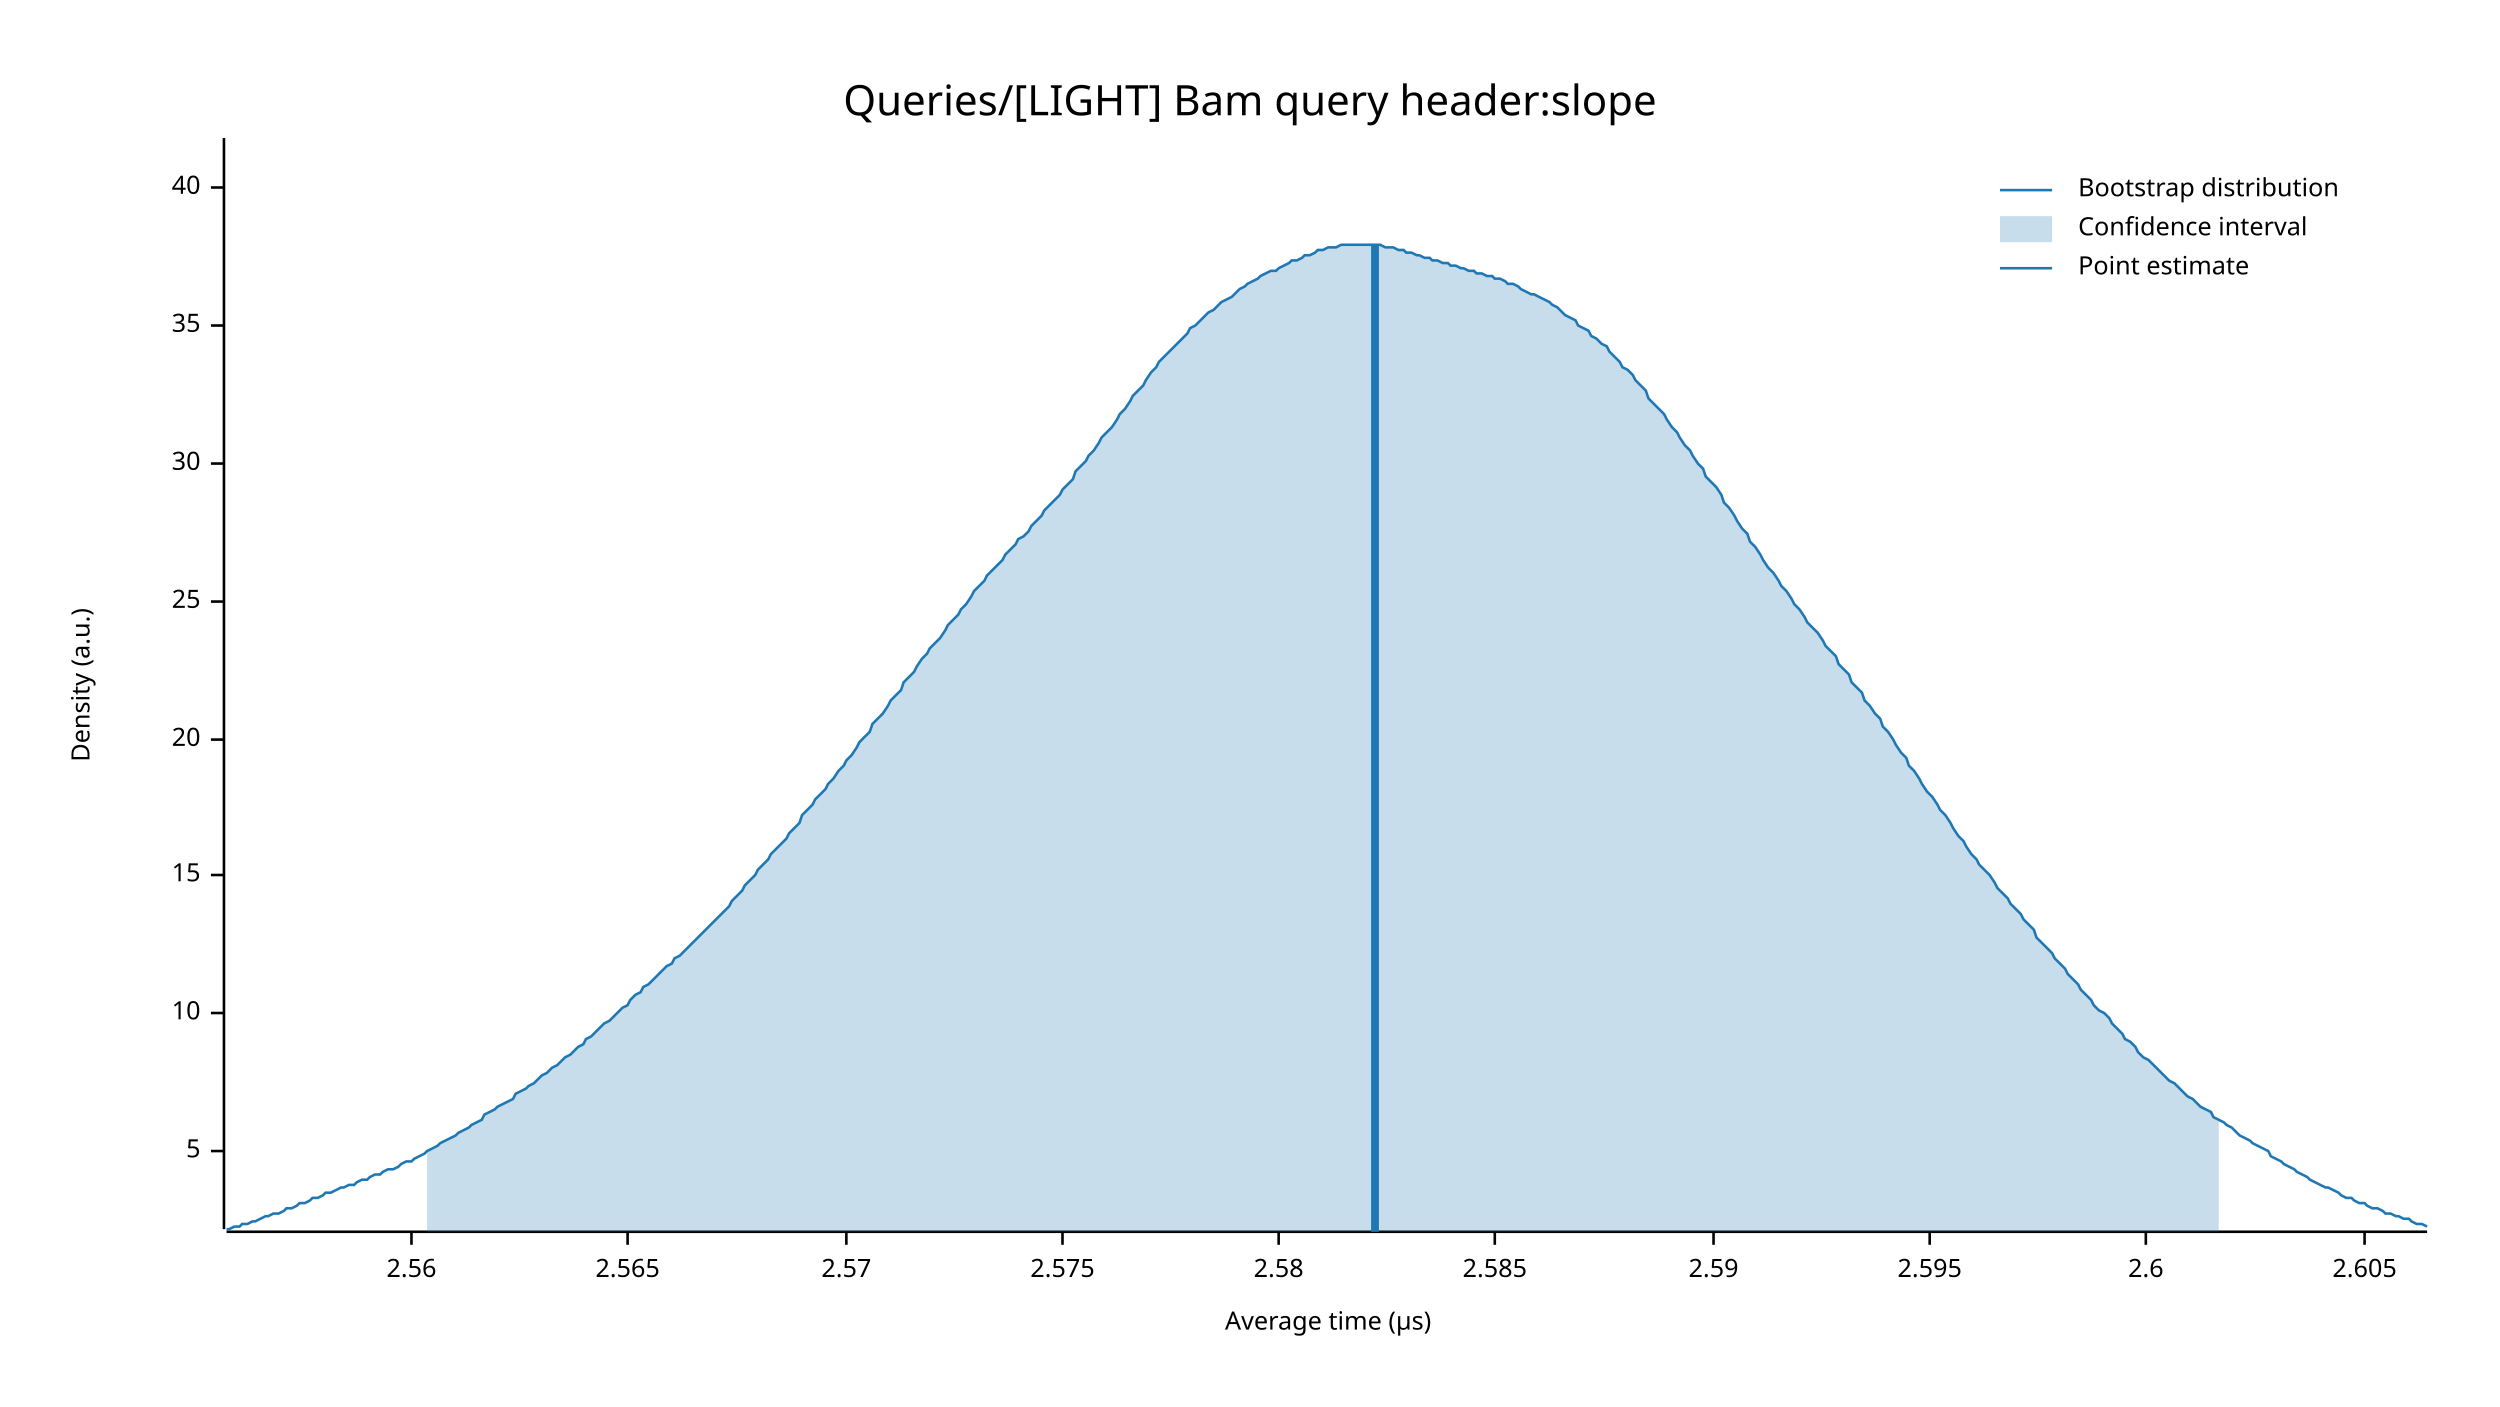
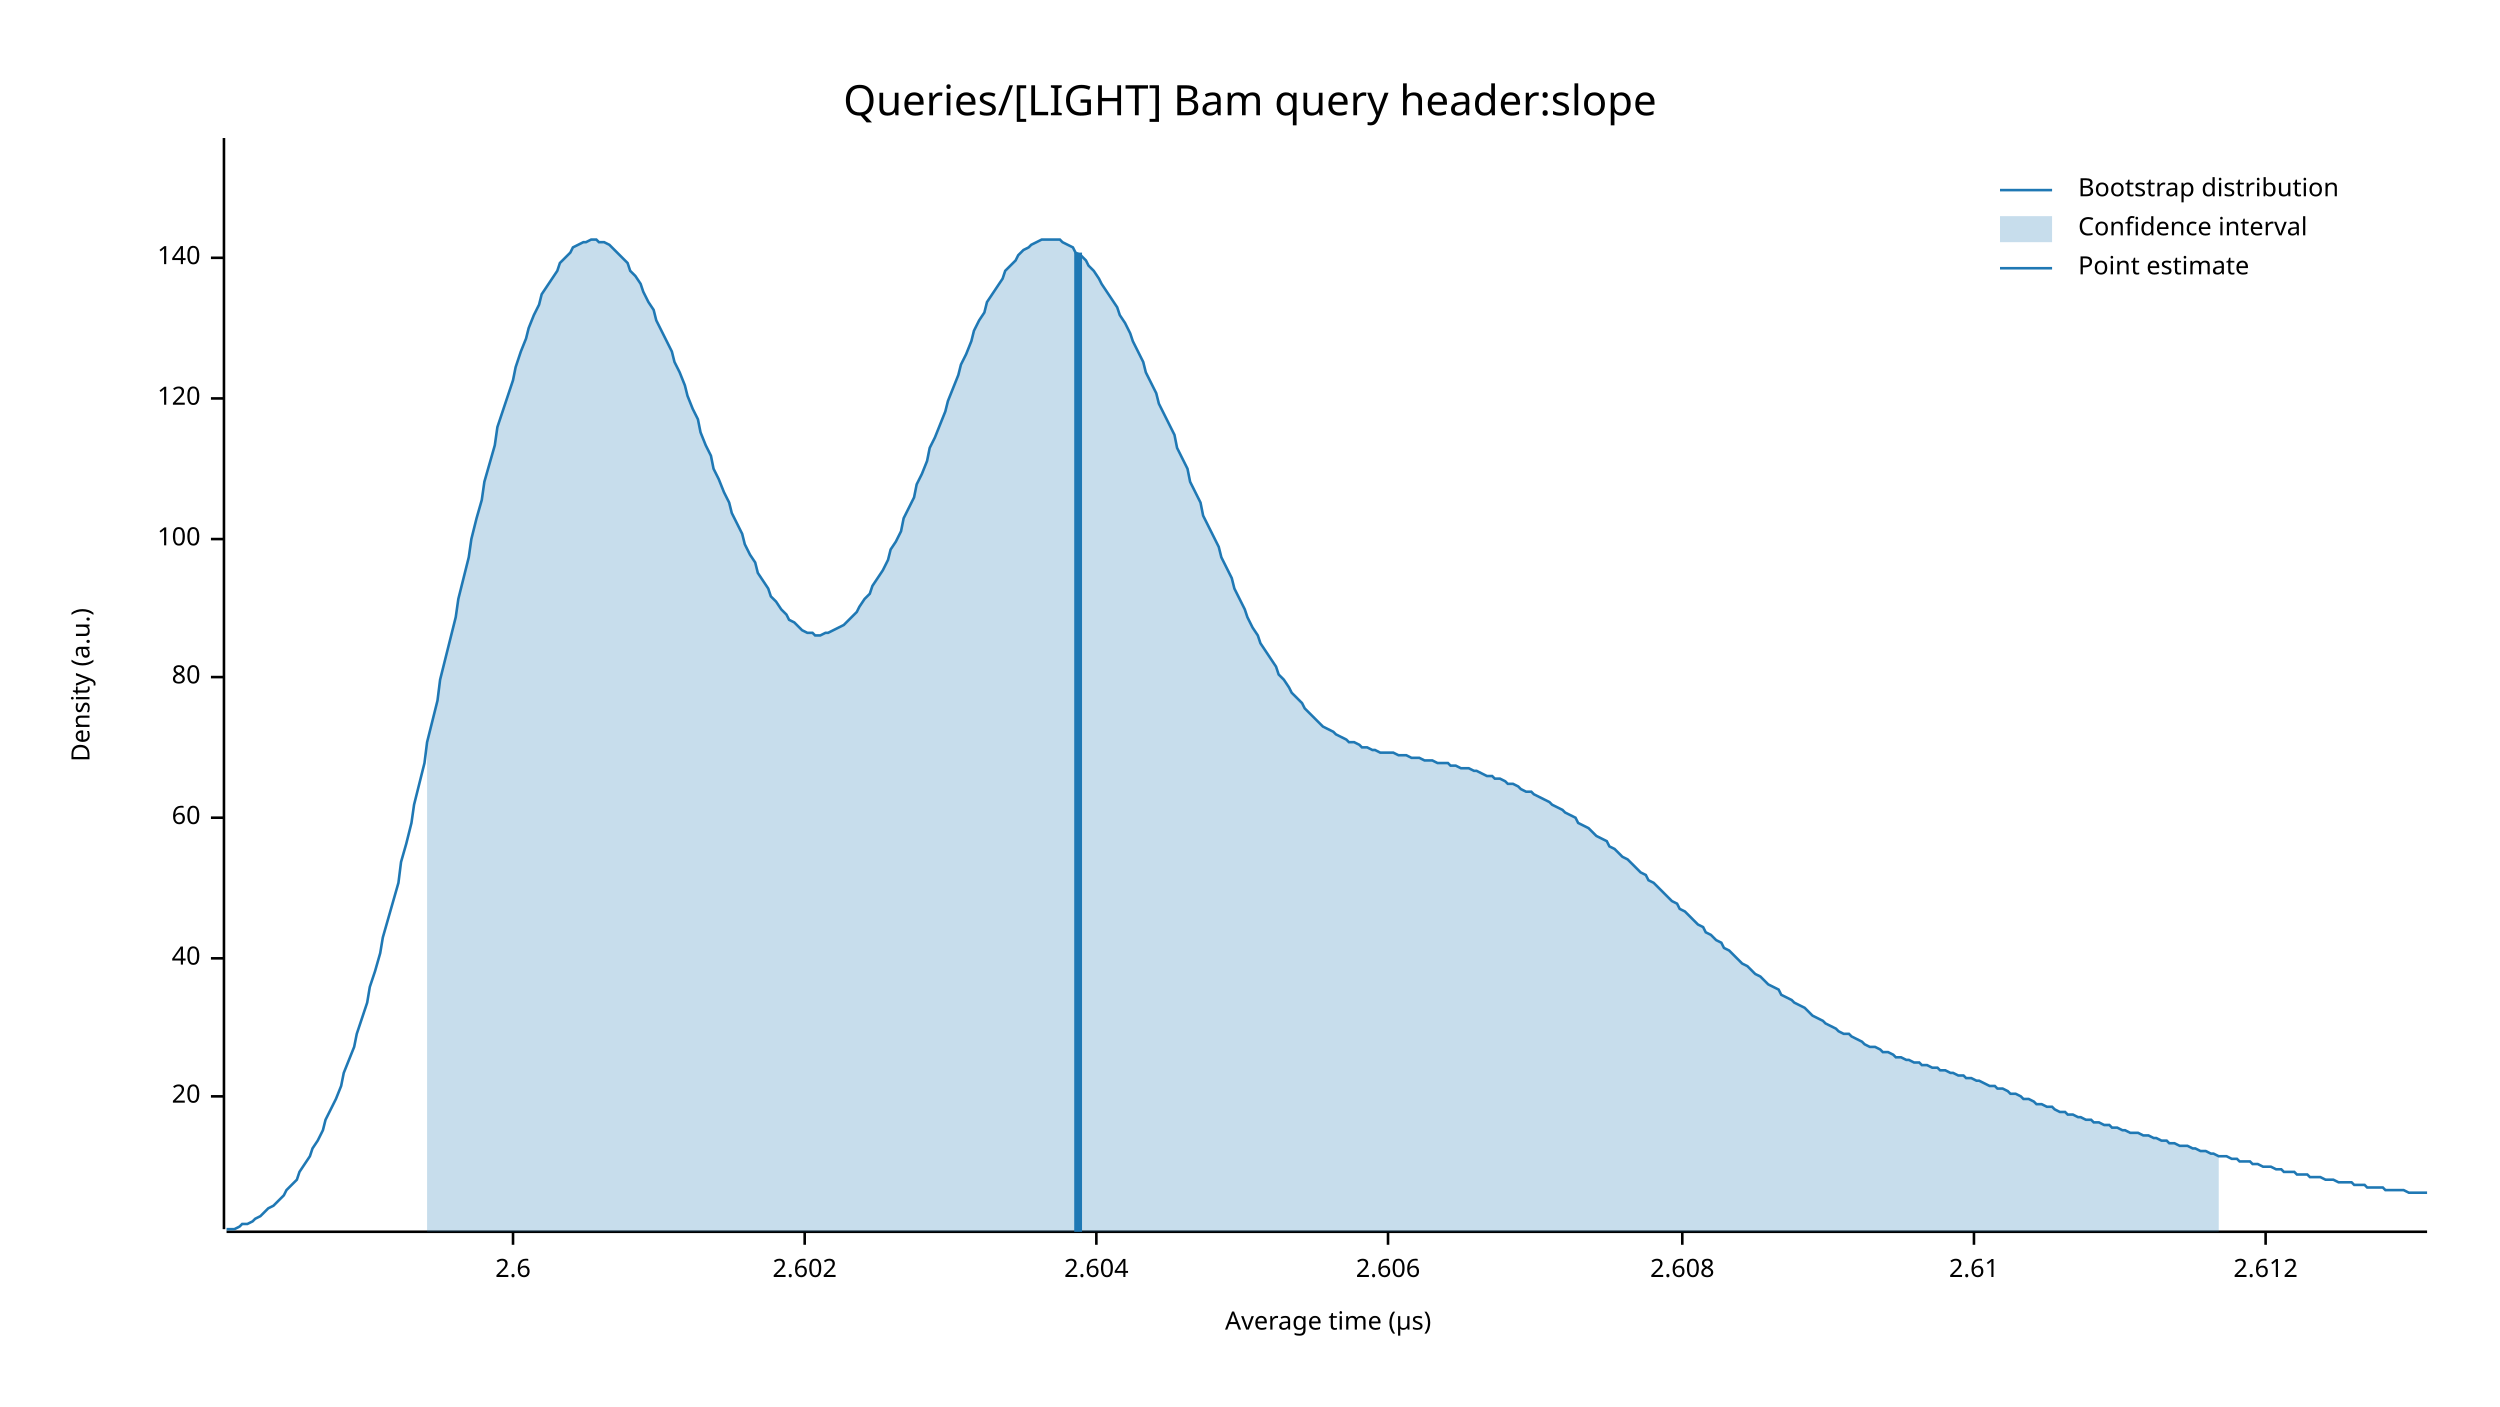
<svg xmlns="http://www.w3.org/2000/svg" width="960" height="540" viewBox="0 0 960 540">
  <text x="480" y="32" dy="0.76em" text-anchor="middle" font-family="sans-serif" font-size="16.129" opacity="1" fill="#000000">
Queries/[LIGHT] Bam query header:slope
</text>
  <text x="27" y="263" dy="0.76em" text-anchor="middle" font-family="sans-serif" font-size="9.677" opacity="1" fill="#000000" transform="rotate(270, 27, 263)">
Density (a.u.)
</text>
  <text x="510" y="513" dy="-0.5ex" text-anchor="middle" font-family="sans-serif" font-size="9.677" opacity="1" fill="#000000">
Average time (µs)
</text>
  <polyline fill="none" opacity="1" stroke="#000000" stroke-width="1" points="86,53 86,472 " />
-   <text x="77" y="442" dy="0.5ex" text-anchor="end" font-family="sans-serif" font-size="9.677" opacity="1" fill="#000000">
- 5
- </text>
-   <polyline fill="none" opacity="1" stroke="#000000" stroke-width="1" points="81,442 86,442 " />
-   <text x="77" y="389" dy="0.5ex" text-anchor="end" font-family="sans-serif" font-size="9.677" opacity="1" fill="#000000">
- 10
- </text>
-   <polyline fill="none" opacity="1" stroke="#000000" stroke-width="1" points="81,389 86,389 " />
-   <text x="77" y="336" dy="0.5ex" text-anchor="end" font-family="sans-serif" font-size="9.677" opacity="1" fill="#000000">
- 15
- </text>
-   <polyline fill="none" opacity="1" stroke="#000000" stroke-width="1" points="81,336 86,336 " />
-   <text x="77" y="284" dy="0.5ex" text-anchor="end" font-family="sans-serif" font-size="9.677" opacity="1" fill="#000000">
+   <text x="77" y="421" dy="0.5ex" text-anchor="end" font-family="sans-serif" font-size="9.677" opacity="1" fill="#000000">
20
</text>
-   <polyline fill="none" opacity="1" stroke="#000000" stroke-width="1" points="81,284 86,284 " />
-   <text x="77" y="231" dy="0.5ex" text-anchor="end" font-family="sans-serif" font-size="9.677" opacity="1" fill="#000000">
- 25
- </text>
-   <polyline fill="none" opacity="1" stroke="#000000" stroke-width="1" points="81,231 86,231 " />
-   <text x="77" y="178" dy="0.5ex" text-anchor="end" font-family="sans-serif" font-size="9.677" opacity="1" fill="#000000">
- 30
- </text>
-   <polyline fill="none" opacity="1" stroke="#000000" stroke-width="1" points="81,178 86,178 " />
-   <text x="77" y="125" dy="0.5ex" text-anchor="end" font-family="sans-serif" font-size="9.677" opacity="1" fill="#000000">
- 35
- </text>
-   <polyline fill="none" opacity="1" stroke="#000000" stroke-width="1" points="81,125 86,125 " />
-   <text x="77" y="72" dy="0.5ex" text-anchor="end" font-family="sans-serif" font-size="9.677" opacity="1" fill="#000000">
+   <polyline fill="none" opacity="1" stroke="#000000" stroke-width="1" points="81,421 86,421 " />
+   <text x="77" y="368" dy="0.5ex" text-anchor="end" font-family="sans-serif" font-size="9.677" opacity="1" fill="#000000">
40
</text>
-   <polyline fill="none" opacity="1" stroke="#000000" stroke-width="1" points="81,72 86,72 " />
+   <polyline fill="none" opacity="1" stroke="#000000" stroke-width="1" points="81,368 86,368 " />
+   <text x="77" y="314" dy="0.5ex" text-anchor="end" font-family="sans-serif" font-size="9.677" opacity="1" fill="#000000">
+ 60
+ </text>
+   <polyline fill="none" opacity="1" stroke="#000000" stroke-width="1" points="81,314 86,314 " />
+   <text x="77" y="260" dy="0.5ex" text-anchor="end" font-family="sans-serif" font-size="9.677" opacity="1" fill="#000000">
+ 80
+ </text>
+   <polyline fill="none" opacity="1" stroke="#000000" stroke-width="1" points="81,260 86,260 " />
+   <text x="77" y="207" dy="0.5ex" text-anchor="end" font-family="sans-serif" font-size="9.677" opacity="1" fill="#000000">
+ 100
+ </text>
+   <polyline fill="none" opacity="1" stroke="#000000" stroke-width="1" points="81,207 86,207 " />
+   <text x="77" y="153" dy="0.5ex" text-anchor="end" font-family="sans-serif" font-size="9.677" opacity="1" fill="#000000">
+ 120
+ </text>
+   <polyline fill="none" opacity="1" stroke="#000000" stroke-width="1" points="81,153 86,153 " />
+   <text x="77" y="99" dy="0.5ex" text-anchor="end" font-family="sans-serif" font-size="9.677" opacity="1" fill="#000000">
+ 140
+ </text>
+   <polyline fill="none" opacity="1" stroke="#000000" stroke-width="1" points="81,99 86,99 " />
  <polyline fill="none" opacity="1" stroke="#000000" stroke-width="1" points="87,473 932,473 " />
-   <text x="158" y="483" dy="0.76em" text-anchor="middle" font-family="sans-serif" font-size="9.677" opacity="1" fill="#000000">
- 2.56
- </text>
-   <polyline fill="none" opacity="1" stroke="#000000" stroke-width="1" points="158,473 158,478 " />
-   <text x="241" y="483" dy="0.76em" text-anchor="middle" font-family="sans-serif" font-size="9.677" opacity="1" fill="#000000">
- 2.565
- </text>
-   <polyline fill="none" opacity="1" stroke="#000000" stroke-width="1" points="241,473 241,478 " />
-   <text x="325" y="483" dy="0.76em" text-anchor="middle" font-family="sans-serif" font-size="9.677" opacity="1" fill="#000000">
- 2.57
- </text>
-   <polyline fill="none" opacity="1" stroke="#000000" stroke-width="1" points="325,473 325,478 " />
-   <text x="408" y="483" dy="0.76em" text-anchor="middle" font-family="sans-serif" font-size="9.677" opacity="1" fill="#000000">
- 2.575
- </text>
-   <polyline fill="none" opacity="1" stroke="#000000" stroke-width="1" points="408,473 408,478 " />
-   <text x="491" y="483" dy="0.76em" text-anchor="middle" font-family="sans-serif" font-size="9.677" opacity="1" fill="#000000">
- 2.58
- </text>
-   <polyline fill="none" opacity="1" stroke="#000000" stroke-width="1" points="491,473 491,478 " />
-   <text x="574" y="483" dy="0.76em" text-anchor="middle" font-family="sans-serif" font-size="9.677" opacity="1" fill="#000000">
- 2.585
- </text>
-   <polyline fill="none" opacity="1" stroke="#000000" stroke-width="1" points="574,473 574,478 " />
-   <text x="658" y="483" dy="0.76em" text-anchor="middle" font-family="sans-serif" font-size="9.677" opacity="1" fill="#000000">
- 2.59
- </text>
-   <polyline fill="none" opacity="1" stroke="#000000" stroke-width="1" points="658,473 658,478 " />
-   <text x="741" y="483" dy="0.76em" text-anchor="middle" font-family="sans-serif" font-size="9.677" opacity="1" fill="#000000">
- 2.595
- </text>
-   <polyline fill="none" opacity="1" stroke="#000000" stroke-width="1" points="741,473 741,478 " />
-   <text x="824" y="483" dy="0.76em" text-anchor="middle" font-family="sans-serif" font-size="9.677" opacity="1" fill="#000000">
+   <text x="197" y="483" dy="0.76em" text-anchor="middle" font-family="sans-serif" font-size="9.677" opacity="1" fill="#000000">
2.6
</text>
-   <polyline fill="none" opacity="1" stroke="#000000" stroke-width="1" points="824,473 824,478 " />
-   <text x="908" y="483" dy="0.76em" text-anchor="middle" font-family="sans-serif" font-size="9.677" opacity="1" fill="#000000">
- 2.605
+   <polyline fill="none" opacity="1" stroke="#000000" stroke-width="1" points="197,473 197,478 " />
+   <text x="309" y="483" dy="0.76em" text-anchor="middle" font-family="sans-serif" font-size="9.677" opacity="1" fill="#000000">
+ 2.602
</text>
-   <polyline fill="none" opacity="1" stroke="#000000" stroke-width="1" points="908,473 908,478 " />
-   <polyline fill="none" opacity="1" stroke="#1F78B4" stroke-width="1" points="87,472 88,472 90,471 92,471 93,470 95,470 97,469 98,469 100,468 102,467 103,467 105,466 107,466 109,465 110,464 112,464 114,463 115,462 117,462 119,461 120,460 122,460 124,459 125,458 127,458 129,457 131,456 132,456 134,455 136,455 137,454 139,453 141,453 142,452 144,451 146,451 147,450 149,449 151,449 153,448 154,447 156,446 158,446 159,445 161,444 163,443 164,442 166,441 168,440 169,439 171,438 173,437 175,436 176,435 178,434 180,433 181,432 183,431 185,430 186,428 188,427 190,426 191,425 193,424 195,423 197,422 198,420 200,419 202,418 203,417 205,416 207,414 208,413 210,412 212,410 214,409 215,408 217,406 219,405 220,404 222,402 224,401 225,399 227,398 229,396 230,395 232,393 234,392 236,390 237,389 239,387 241,386 242,384 244,382 246,381 247,379 249,378 251,376 252,375 254,373 256,371 258,370 259,368 261,367 263,365 264,364 266,362 268,360 269,359 271,357 273,355 274,354 276,352 278,350 280,348 281,346 283,344 285,342 286,340 288,338 290,336 291,334 293,332 295,330 296,328 298,326 300,324 302,322 303,320 305,318 307,316 308,313 310,311 312,309 313,307 315,305 317,303 318,301 320,299 322,296 324,294 325,292 327,290 329,287 330,285 332,283 334,281 335,278 337,276 339,274 341,271 342,269 344,267 346,265 347,262 349,260 351,258 352,256 354,253 356,251 357,249 359,247 361,245 363,242 364,240 366,238 368,236 369,234 371,232 373,229 374,227 376,225 378,223 379,221 381,219 383,217 385,215 386,213 388,211 390,209 391,207 393,206 395,204 396,202 398,200 400,198 401,196 403,194 405,192 407,190 408,188 410,186 412,184 413,181 415,179 417,177 418,175 420,173 422,170 423,168 425,166 427,164 429,161 430,159 432,157 434,154 435,152 437,150 439,148 440,146 442,143 444,141 445,139 447,137 449,135 451,133 452,132 454,130 456,128 457,126 459,125 461,123 462,122 464,120 466,119 468,117 469,116 471,115 473,114 474,113 476,111 478,110 479,109 481,108 483,107 484,106 486,105 488,104 490,104 491,103 493,102 495,101 496,100 498,100 500,99 501,98 503,98 505,97 506,96 508,96 510,95 512,95 513,95 515,94 517,94 518,94 520,94 522,94 523,94 525,94 527,94 528,94 530,94 532,95 534,95 535,95 537,96 539,96 540,97 542,97 544,98 545,98 547,99 549,99 550,100 552,100 554,101 556,101 557,102 559,102 561,103 562,103 564,104 566,104 567,105 569,105 571,106 573,106 574,107 576,107 578,108 579,109 581,109 583,110 584,111 586,112 588,113 589,113 591,114 593,115 595,116 596,117 598,118 600,120 601,121 603,122 605,123 606,125 608,126 610,127 611,129 613,130 615,132 617,133 618,135 620,137 622,139 623,141 625,142 627,144 628,146 630,148 632,150 633,153 635,155 637,157 639,159 640,161 642,164 644,166 645,168 647,171 649,173 650,175 652,178 654,180 655,183 657,185 659,187 661,190 662,193 664,195 666,198 667,200 669,203 671,205 672,208 674,210 676,213 677,215 679,218 681,220 683,223 684,225 686,227 688,230 689,232 691,234 693,237 694,239 696,241 698,243 700,246 701,248 703,250 705,252 706,255 708,257 710,259 711,262 713,264 715,266 716,269 718,271 720,274 722,276 723,279 725,281 727,284 728,286 730,289 732,291 733,294 735,296 737,299 738,301 740,304 742,306 744,309 745,311 747,313 749,316 750,318 752,321 754,323 755,325 757,328 759,330 760,332 762,334 764,336 766,339 767,341 769,343 771,345 772,347 774,349 776,351 777,353 779,355 781,357 782,360 784,362 786,364 788,366 789,368 791,370 793,372 794,374 796,376 798,378 799,380 801,382 803,384 804,386 806,388 808,389 810,391 811,393 813,395 815,397 816,399 818,400 820,402 821,404 823,406 825,407 827,409 828,410 830,412 832,414 833,415 835,416 837,418 838,419 840,421 842,422 843,423 845,425 847,426 849,427 850,429 852,430 854,431 855,432 857,433 859,435 860,436 862,437 864,438 865,439 867,440 869,441 871,442 872,444 874,445 876,446 877,447 879,448 881,449 882,450 884,451 886,452 887,453 889,454 891,455 893,456 894,456 896,457 898,458 899,459 901,460 903,460 904,461 906,462 908,462 909,463 911,464 913,464 915,465 916,466 918,466 920,467 921,467 923,468 925,468 926,469 928,470 930,470 932,471 " />
-   <polygon opacity="0.25" fill="#1F78B4" points="164,442 166,441 168,440 169,439 171,438 173,437 175,436 176,435 178,434 180,433 181,432 183,431 185,430 186,428 188,427 190,426 191,425 193,424 195,423 197,422 198,420 200,419 202,418 203,417 205,416 207,414 208,413 210,412 212,410 214,409 215,408 217,406 219,405 220,404 222,402 224,401 225,399 227,398 229,396 230,395 232,393 234,392 236,390 237,389 239,387 241,386 242,384 244,382 246,381 247,379 249,378 251,376 252,375 254,373 256,371 258,370 259,368 261,367 263,365 264,364 266,362 268,360 269,359 271,357 273,355 274,354 276,352 278,350 280,348 281,346 283,344 285,342 286,340 288,338 290,336 291,334 293,332 295,330 296,328 298,326 300,324 302,322 303,320 305,318 307,316 308,313 310,311 312,309 313,307 315,305 317,303 318,301 320,299 322,296 324,294 325,292 327,290 329,287 330,285 332,283 334,281 335,278 337,276 339,274 341,271 342,269 344,267 346,265 347,262 349,260 351,258 352,256 354,253 356,251 357,249 359,247 361,245 363,242 364,240 366,238 368,236 369,234 371,232 373,229 374,227 376,225 378,223 379,221 381,219 383,217 385,215 386,213 388,211 390,209 391,207 393,206 395,204 396,202 398,200 400,198 401,196 403,194 405,192 407,190 408,188 410,186 412,184 413,181 415,179 417,177 418,175 420,173 422,170 423,168 425,166 427,164 429,161 430,159 432,157 434,154 435,152 437,150 439,148 440,146 442,143 444,141 445,139 447,137 449,135 451,133 452,132 454,130 456,128 457,126 459,125 461,123 462,122 464,120 466,119 468,117 469,116 471,115 473,114 474,113 476,111 478,110 479,109 481,108 483,107 484,106 486,105 488,104 490,104 491,103 493,102 495,101 496,100 498,100 500,99 501,98 503,98 505,97 506,96 508,96 510,95 512,95 513,95 515,94 517,94 518,94 520,94 522,94 523,94 525,94 527,94 528,94 530,94 532,95 534,95 535,95 537,96 539,96 540,97 542,97 544,98 545,98 547,99 549,99 550,100 552,100 554,101 556,101 557,102 559,102 561,103 562,103 564,104 566,104 567,105 569,105 571,106 573,106 574,107 576,107 578,108 579,109 581,109 583,110 584,111 586,112 588,113 589,113 591,114 593,115 595,116 596,117 598,118 600,120 601,121 603,122 605,123 606,125 608,126 610,127 611,129 613,130 615,132 617,133 618,135 620,137 622,139 623,141 625,142 627,144 628,146 630,148 632,150 633,153 635,155 637,157 639,159 640,161 642,164 644,166 645,168 647,171 649,173 650,175 652,178 654,180 655,183 657,185 659,187 661,190 662,193 664,195 666,198 667,200 669,203 671,205 672,208 674,210 676,213 677,215 679,218 681,220 683,223 684,225 686,227 688,230 689,232 691,234 693,237 694,239 696,241 698,243 700,246 701,248 703,250 705,252 706,255 708,257 710,259 711,262 713,264 715,266 716,269 718,271 720,274 722,276 723,279 725,281 727,284 728,286 730,289 732,291 733,294 735,296 737,299 738,301 740,304 742,306 744,309 745,311 747,313 749,316 750,318 752,321 754,323 755,325 757,328 759,330 760,332 762,334 764,336 766,339 767,341 769,343 771,345 772,347 774,349 776,351 777,353 779,355 781,357 782,360 784,362 786,364 788,366 789,368 791,370 793,372 794,374 796,376 798,378 799,380 801,382 803,384 804,386 806,388 808,389 810,391 811,393 813,395 815,397 816,399 818,400 820,402 821,404 823,406 825,407 827,409 828,410 830,412 832,414 833,415 835,416 837,418 838,419 840,421 842,422 843,423 845,425 847,426 849,427 850,429 852,430 852,473 164,473 " />
-   <polyline fill="none" opacity="1" stroke="#1F78B4" stroke-width="3" points="528,473 528,94 " />
+   <polyline fill="none" opacity="1" stroke="#000000" stroke-width="1" points="309,473 309,478 " />
+   <text x="421" y="483" dy="0.76em" text-anchor="middle" font-family="sans-serif" font-size="9.677" opacity="1" fill="#000000">
+ 2.604
+ </text>
+   <polyline fill="none" opacity="1" stroke="#000000" stroke-width="1" points="421,473 421,478 " />
+   <text x="533" y="483" dy="0.76em" text-anchor="middle" font-family="sans-serif" font-size="9.677" opacity="1" fill="#000000">
+ 2.606
+ </text>
+   <polyline fill="none" opacity="1" stroke="#000000" stroke-width="1" points="533,473 533,478 " />
+   <text x="646" y="483" dy="0.76em" text-anchor="middle" font-family="sans-serif" font-size="9.677" opacity="1" fill="#000000">
+ 2.608
+ </text>
+   <polyline fill="none" opacity="1" stroke="#000000" stroke-width="1" points="646,473 646,478 " />
+   <text x="758" y="483" dy="0.76em" text-anchor="middle" font-family="sans-serif" font-size="9.677" opacity="1" fill="#000000">
+ 2.61
+ </text>
+   <polyline fill="none" opacity="1" stroke="#000000" stroke-width="1" points="758,473 758,478 " />
+   <text x="870" y="483" dy="0.76em" text-anchor="middle" font-family="sans-serif" font-size="9.677" opacity="1" fill="#000000">
+ 2.612
+ </text>
+   <polyline fill="none" opacity="1" stroke="#000000" stroke-width="1" points="870,473 870,478 " />
+   <polyline fill="none" opacity="1" stroke="#1F78B4" stroke-width="1" points="87,472 88,472 90,472 92,471 93,470 95,470 97,469 98,468 100,467 102,465 103,464 105,463 107,461 109,459 110,457 112,455 114,453 115,450 117,447 119,444 120,441 122,438 124,434 125,430 127,426 129,422 131,417 132,412 134,407 136,402 137,397 139,391 141,385 142,379 144,373 146,366 147,360 149,353 151,346 153,339 154,331 156,324 158,316 159,309 161,301 163,293 164,285 166,277 168,269 169,261 171,253 173,245 175,237 176,230 178,222 180,214 181,207 183,199 185,192 186,185 188,178 190,171 191,164 193,158 195,152 197,146 198,141 200,135 202,130 203,126 205,121 207,117 208,113 210,110 212,107 214,104 215,101 217,99 219,97 220,95 222,94 224,93 225,93 227,92 229,92 230,93 232,93 234,94 236,96 237,97 239,99 241,101 242,104 244,106 246,109 247,112 249,116 251,119 252,123 254,127 256,131 258,135 259,139 261,143 263,148 264,152 266,157 268,161 269,166 271,171 273,175 274,180 276,184 278,189 280,193 281,197 283,201 285,205 286,209 288,213 290,216 291,220 293,223 295,226 296,229 298,231 300,234 302,236 303,238 305,239 307,241 308,242 310,243 312,243 313,244 315,244 317,243 318,243 320,242 322,241 324,240 325,239 327,237 329,235 330,233 332,230 334,228 335,225 337,222 339,219 341,215 342,211 344,208 346,204 347,199 349,195 351,191 352,186 354,182 356,177 357,172 359,168 361,163 363,158 364,154 366,149 368,144 369,140 371,136 373,131 374,127 376,123 378,120 379,116 381,113 383,110 385,107 386,104 388,102 390,100 391,98 393,96 395,95 396,94 398,93 400,92 401,92 403,92 405,92 407,92 408,93 410,94 412,95 413,97 415,98 417,100 418,102 420,104 422,107 423,109 425,112 427,115 429,118 430,121 432,124 434,128 435,131 437,135 439,139 440,143 442,147 444,151 445,155 447,159 449,163 451,167 452,172 454,176 456,180 457,185 459,189 461,193 462,198 464,202 466,206 468,210 469,214 471,218 473,222 474,226 476,230 478,234 479,237 481,241 483,244 484,247 486,250 488,253 490,256 491,259 493,261 495,264 496,266 498,268 500,270 501,272 503,274 505,276 506,277 508,279 510,280 512,281 513,282 515,283 517,284 518,285 520,285 522,286 523,287 525,287 527,288 528,288 530,289 532,289 534,289 535,289 537,290 539,290 540,290 542,291 544,291 545,291 547,292 549,292 550,292 552,293 554,293 556,293 557,294 559,294 561,295 562,295 564,295 566,296 567,296 569,297 571,298 573,298 574,299 576,299 578,300 579,301 581,301 583,302 584,303 586,304 588,304 589,305 591,306 593,307 595,308 596,309 598,310 600,311 601,312 603,313 605,314 606,316 608,317 610,318 611,319 613,321 615,322 617,323 618,325 620,326 622,328 623,329 625,330 627,332 628,333 630,335 632,336 633,338 635,339 637,341 639,343 640,344 642,346 644,347 645,349 647,350 649,352 650,353 652,355 654,356 655,358 657,359 659,361 661,362 662,364 664,365 666,367 667,368 669,370 671,371 672,372 674,374 676,375 677,376 679,378 681,379 683,380 684,382 686,383 688,384 689,385 691,386 693,387 694,388 696,390 698,391 700,392 701,393 703,394 705,395 706,396 708,397 710,397 711,398 713,399 715,400 716,401 718,402 720,402 722,403 723,404 725,404 727,405 728,406 730,406 732,407 733,407 735,408 737,408 738,409 740,409 742,410 744,410 745,411 747,411 749,412 750,412 752,413 754,413 755,414 757,414 759,415 760,415 762,416 764,417 766,417 767,418 769,418 771,419 772,420 774,420 776,421 777,422 779,422 781,423 782,424 784,424 786,425 788,425 789,426 791,427 793,427 794,428 796,428 798,429 799,429 801,430 803,430 804,431 806,431 808,432 810,432 811,433 813,433 815,434 816,434 818,435 820,435 821,435 823,436 825,436 827,437 828,437 830,438 832,438 833,439 835,439 837,440 838,440 840,440 842,441 843,441 845,442 847,442 849,443 850,443 852,444 854,444 855,444 857,445 859,445 860,446 862,446 864,446 865,447 867,447 869,448 871,448 872,448 874,449 876,449 877,450 879,450 881,450 882,451 884,451 886,451 887,452 889,452 891,452 893,453 894,453 896,453 898,454 899,454 901,454 903,454 904,455 906,455 908,455 909,456 911,456 913,456 915,456 916,457 918,457 920,457 921,457 923,457 925,458 926,458 928,458 930,458 932,458 " />
+   <polygon opacity="0.25" fill="#1F78B4" points="164,285 166,277 168,269 169,261 171,253 173,245 175,237 176,230 178,222 180,214 181,207 183,199 185,192 186,185 188,178 190,171 191,164 193,158 195,152 197,146 198,141 200,135 202,130 203,126 205,121 207,117 208,113 210,110 212,107 214,104 215,101 217,99 219,97 220,95 222,94 224,93 225,93 227,92 229,92 230,93 232,93 234,94 236,96 237,97 239,99 241,101 242,104 244,106 246,109 247,112 249,116 251,119 252,123 254,127 256,131 258,135 259,139 261,143 263,148 264,152 266,157 268,161 269,166 271,171 273,175 274,180 276,184 278,189 280,193 281,197 283,201 285,205 286,209 288,213 290,216 291,220 293,223 295,226 296,229 298,231 300,234 302,236 303,238 305,239 307,241 308,242 310,243 312,243 313,244 315,244 317,243 318,243 320,242 322,241 324,240 325,239 327,237 329,235 330,233 332,230 334,228 335,225 337,222 339,219 341,215 342,211 344,208 346,204 347,199 349,195 351,191 352,186 354,182 356,177 357,172 359,168 361,163 363,158 364,154 366,149 368,144 369,140 371,136 373,131 374,127 376,123 378,120 379,116 381,113 383,110 385,107 386,104 388,102 390,100 391,98 393,96 395,95 396,94 398,93 400,92 401,92 403,92 405,92 407,92 408,93 410,94 412,95 413,97 415,98 417,100 418,102 420,104 422,107 423,109 425,112 427,115 429,118 430,121 432,124 434,128 435,131 437,135 439,139 440,143 442,147 444,151 445,155 447,159 449,163 451,167 452,172 454,176 456,180 457,185 459,189 461,193 462,198 464,202 466,206 468,210 469,214 471,218 473,222 474,226 476,230 478,234 479,237 481,241 483,244 484,247 486,250 488,253 490,256 491,259 493,261 495,264 496,266 498,268 500,270 501,272 503,274 505,276 506,277 508,279 510,280 512,281 513,282 515,283 517,284 518,285 520,285 522,286 523,287 525,287 527,288 528,288 530,289 532,289 534,289 535,289 537,290 539,290 540,290 542,291 544,291 545,291 547,292 549,292 550,292 552,293 554,293 556,293 557,294 559,294 561,295 562,295 564,295 566,296 567,296 569,297 571,298 573,298 574,299 576,299 578,300 579,301 581,301 583,302 584,303 586,304 588,304 589,305 591,306 593,307 595,308 596,309 598,310 600,311 601,312 603,313 605,314 606,316 608,317 610,318 611,319 613,321 615,322 617,323 618,325 620,326 622,328 623,329 625,330 627,332 628,333 630,335 632,336 633,338 635,339 637,341 639,343 640,344 642,346 644,347 645,349 647,350 649,352 650,353 652,355 654,356 655,358 657,359 659,361 661,362 662,364 664,365 666,367 667,368 669,370 671,371 672,372 674,374 676,375 677,376 679,378 681,379 683,380 684,382 686,383 688,384 689,385 691,386 693,387 694,388 696,390 698,391 700,392 701,393 703,394 705,395 706,396 708,397 710,397 711,398 713,399 715,400 716,401 718,402 720,402 722,403 723,404 725,404 727,405 728,406 730,406 732,407 733,407 735,408 737,408 738,409 740,409 742,410 744,410 745,411 747,411 749,412 750,412 752,413 754,413 755,414 757,414 759,415 760,415 762,416 764,417 766,417 767,418 769,418 771,419 772,420 774,420 776,421 777,422 779,422 781,423 782,424 784,424 786,425 788,425 789,426 791,427 793,427 794,428 796,428 798,429 799,429 801,430 803,430 804,431 806,431 808,432 810,432 811,433 813,433 815,434 816,434 818,435 820,435 821,435 823,436 825,436 827,437 828,437 830,438 832,438 833,439 835,439 837,440 838,440 840,440 842,441 843,441 845,442 847,442 849,443 850,443 852,444 852,473 164,473 " />
+   <polyline fill="none" opacity="1" stroke="#1F78B4" stroke-width="3" points="414,473 414,97 " />
  <text x="798" y="68" dy="0.76em" text-anchor="start" font-family="sans-serif" font-size="9.677" opacity="1" fill="#000000">
Bootstrap distribution
</text>
  <text x="798" y="83" dy="0.76em" text-anchor="start" font-family="sans-serif" font-size="9.677" opacity="1" fill="#000000">
Confidence interval
</text>
  <text x="798" y="98" dy="0.76em" text-anchor="start" font-family="sans-serif" font-size="9.677" opacity="1" fill="#000000">
Point estimate
</text>
  <polyline fill="none" opacity="1" stroke="#1F78B4" stroke-width="1" points="768,73 788,73 " />
  <rect x="768" y="83" width="20" height="10" opacity="0.25" fill="#1F78B4" stroke="none" />
  <polyline fill="none" opacity="1" stroke="#1F78B4" stroke-width="1" points="768,103 788,103 " />
</svg>
